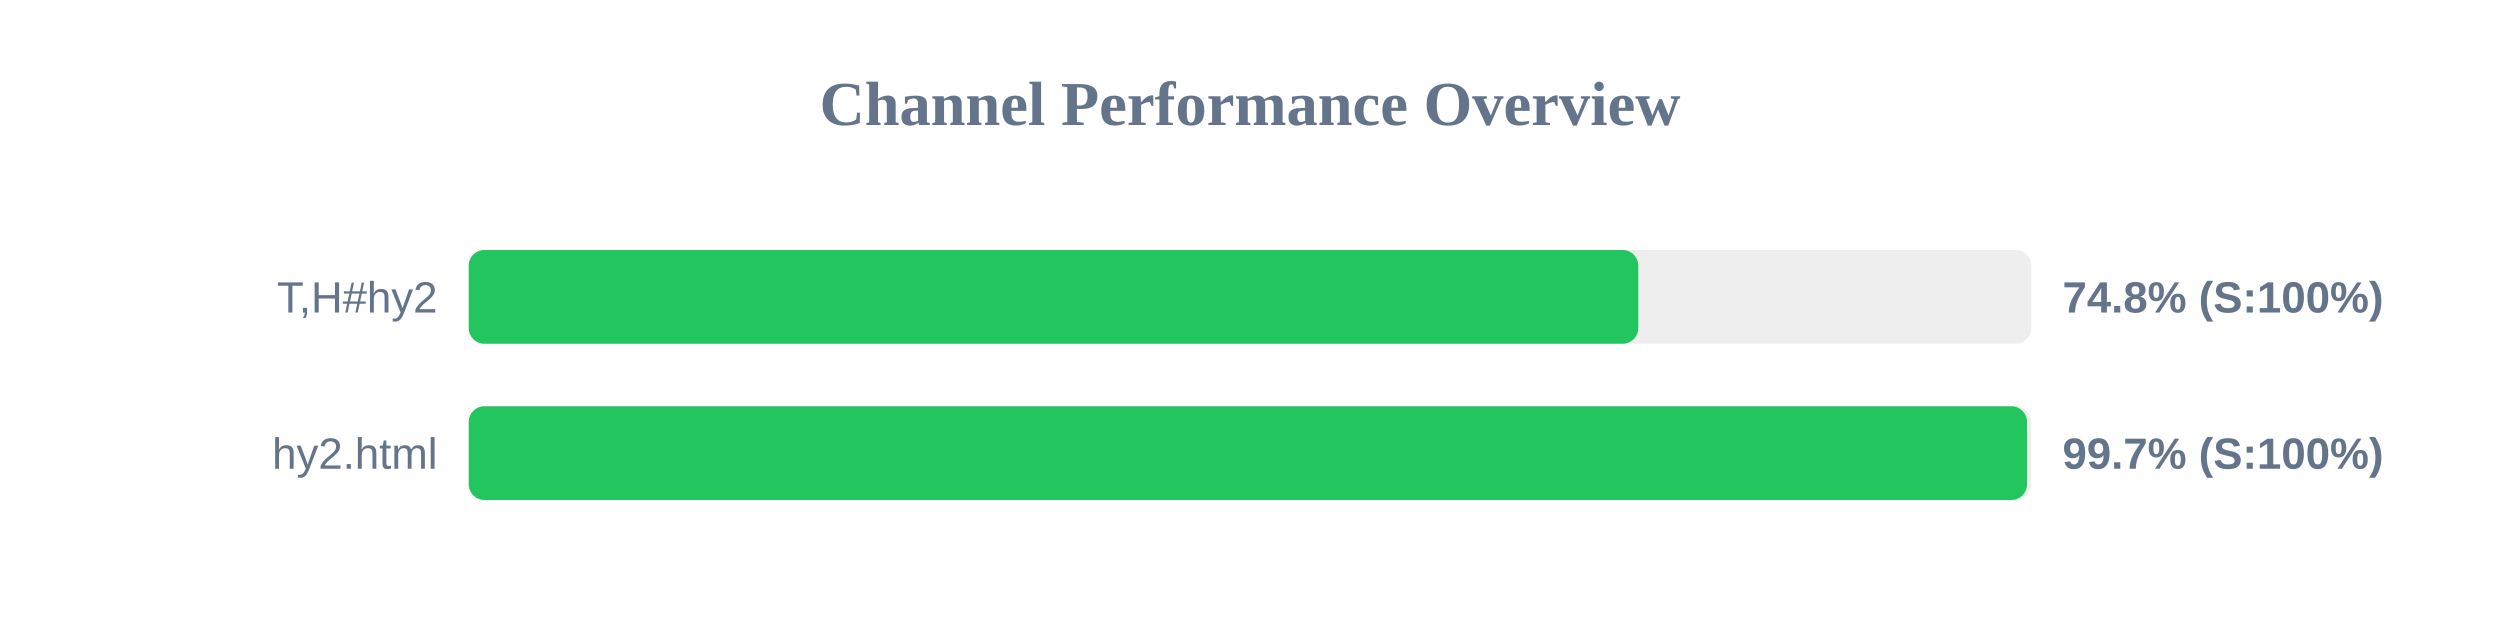
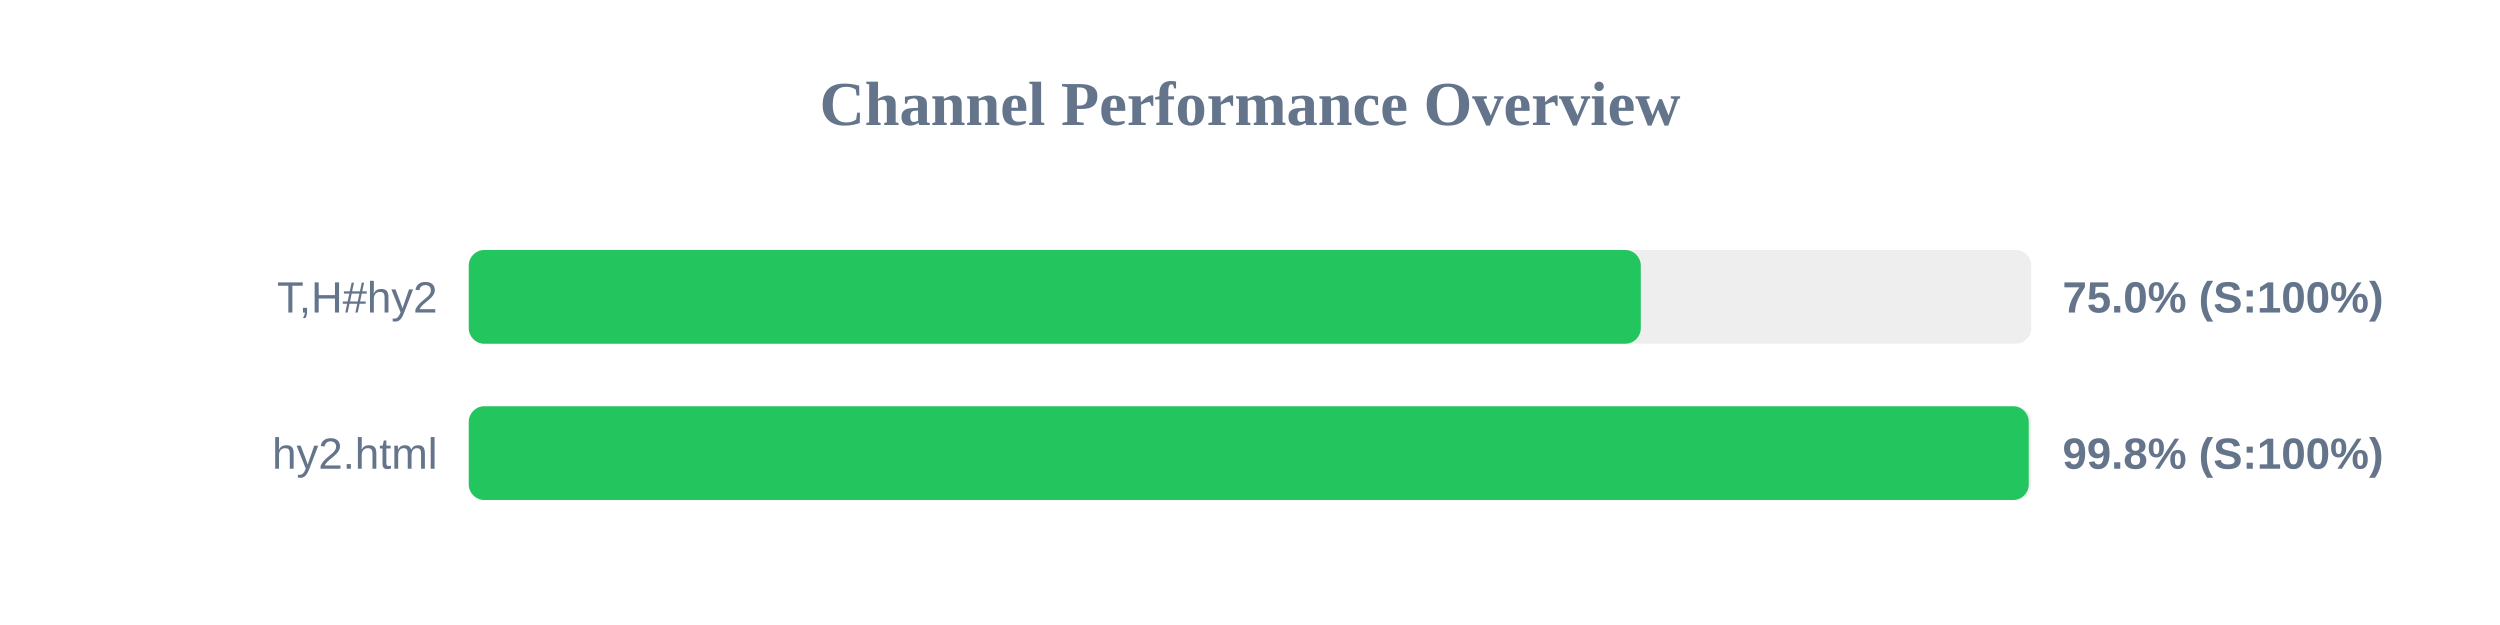
<svg xmlns="http://www.w3.org/2000/svg" width="800" height="200" version="1.1">
  <style>
        .row { font: 14px Arial; fill: #64748b; }
        .score { font: bold 14px Arial; fill: #64748b; }
    </style>
  <text x="400" y="40" text-anchor="middle" font-size="20px" font-weight="bold" fill="#64748b">Channel Performance Overview</text>
  <rect x="150" y="80" width="500" height="30" fill="#eee" rx="5" />
-   <rect x="150" y="80" width="374.25" height="30" fill="#22c55e" rx="5" />
+   <rect x="150" y="80" width="375.05" height="30" fill="#22c55e" rx="5" />
  <text x="140" y="100" text-anchor="end" class="row">T,H#hy2</text>
-   <text x="660" y="100" text-anchor="start" class="score">74.8% (S:100%)</text>
+   <text x="660" y="100" text-anchor="start" class="score">75.0% (S:100%)</text>
  <rect x="150" y="130" width="500" height="30" fill="#eee" rx="5" />
-   <rect x="150" y="130" width="498.65" height="30" fill="#22c55e" rx="5" />
+   <rect x="150" y="130" width="499.2" height="30" fill="#22c55e" rx="5" />
  <text x="140" y="150" text-anchor="end" class="row">hy2.html</text>
-   <text x="660" y="150" text-anchor="start" class="score">99.7% (S:100%)</text>
+   <text x="660" y="150" text-anchor="start" class="score">99.8% (S:100%)</text>
</svg>
